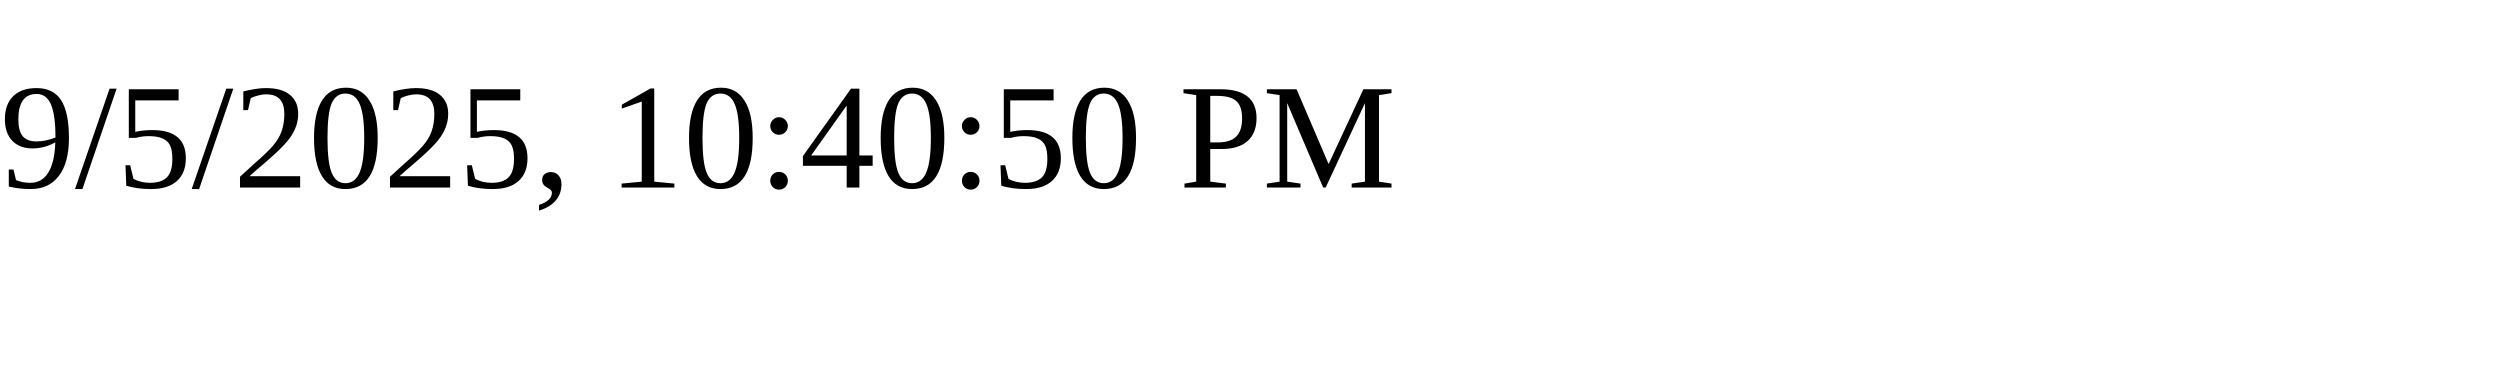
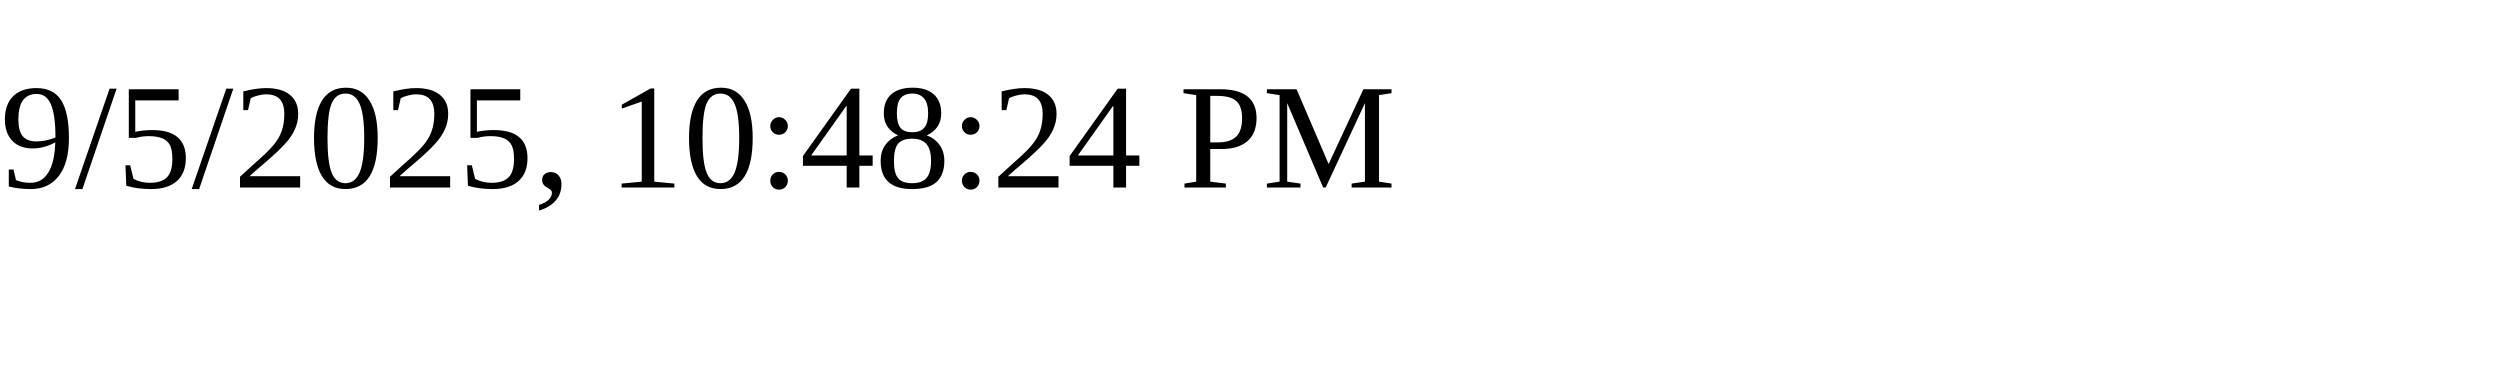
<svg xmlns="http://www.w3.org/2000/svg" height="30" width="200">
-   <text x="0" y="15">9/5/2025, 10:40:50 PM</text>
+   <text x="0" y="15">9/5/2025, 10:48:24 PM</text>
</svg>
